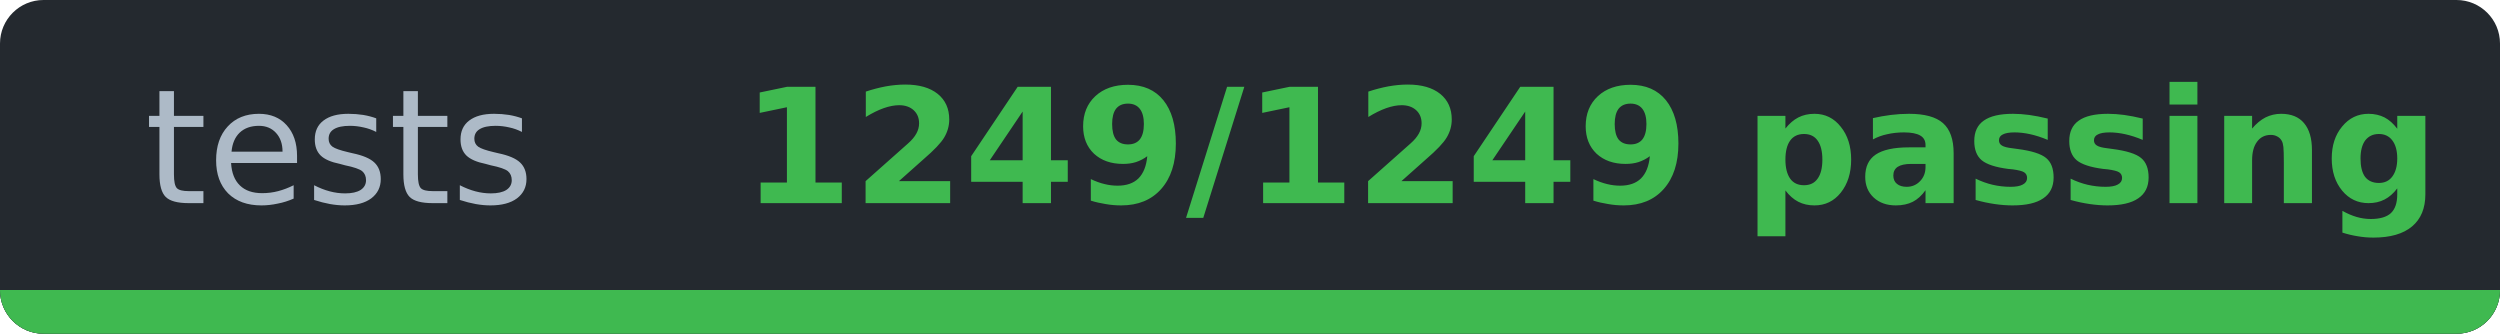
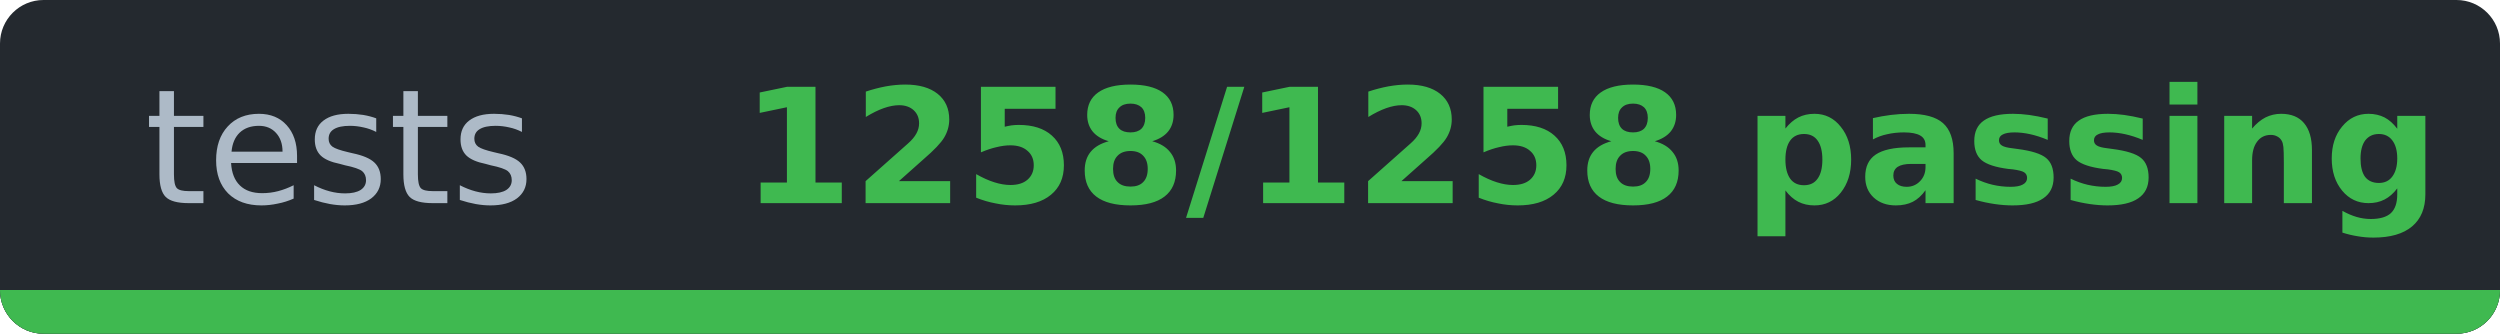
- <svg xmlns="http://www.w3.org/2000/svg" width="172.3" height="23" viewBox="0 0 172.3 23" role="img" aria-label="tests: 1249/1249 passing">
-   <clipPath id="c23fda704">
+ <svg xmlns="http://www.w3.org/2000/svg" width="172.3" height="23" viewBox="0 0 172.3 23" role="img" aria-label="tests: 1258/1258 passing">
+   <clipPath id="cbc72f859">
    <rect width="172.3" height="23" rx="3" />
  </clipPath>
-   <g clip-path="url(#c23fda704)" shape-rendering="crispEdges">
+   <g clip-path="url(#cbc72f859)" shape-rendering="crispEdges">
    <rect width="172.3" height="23" fill="#24292f" />
    <rect y="20" width="172.3" height="3" fill="#30363d" />
    <rect y="20" width="172.3" height="3" fill="#3fb950" />
  </g>
  <g font-family="Verdana,DejaVu Sans,Noto Sans,Geneva,sans-serif" font-size="11">
    <text x="23.4" y="14" fill="#adbac7" text-anchor="middle" textLength="26.9" lengthAdjust="spacingAndGlyphs" font-weight="normal">tests</text>
-     <text x="109.6" y="14" fill="#3fb950" text-anchor="middle" textLength="105.4" lengthAdjust="spacingAndGlyphs" font-weight="bold">1249/1249 passing</text>
+     <text x="109.6" y="14" fill="#3fb950" text-anchor="middle" textLength="105.4" lengthAdjust="spacingAndGlyphs" font-weight="bold">1258/1258 passing</text>
  </g>
</svg>
